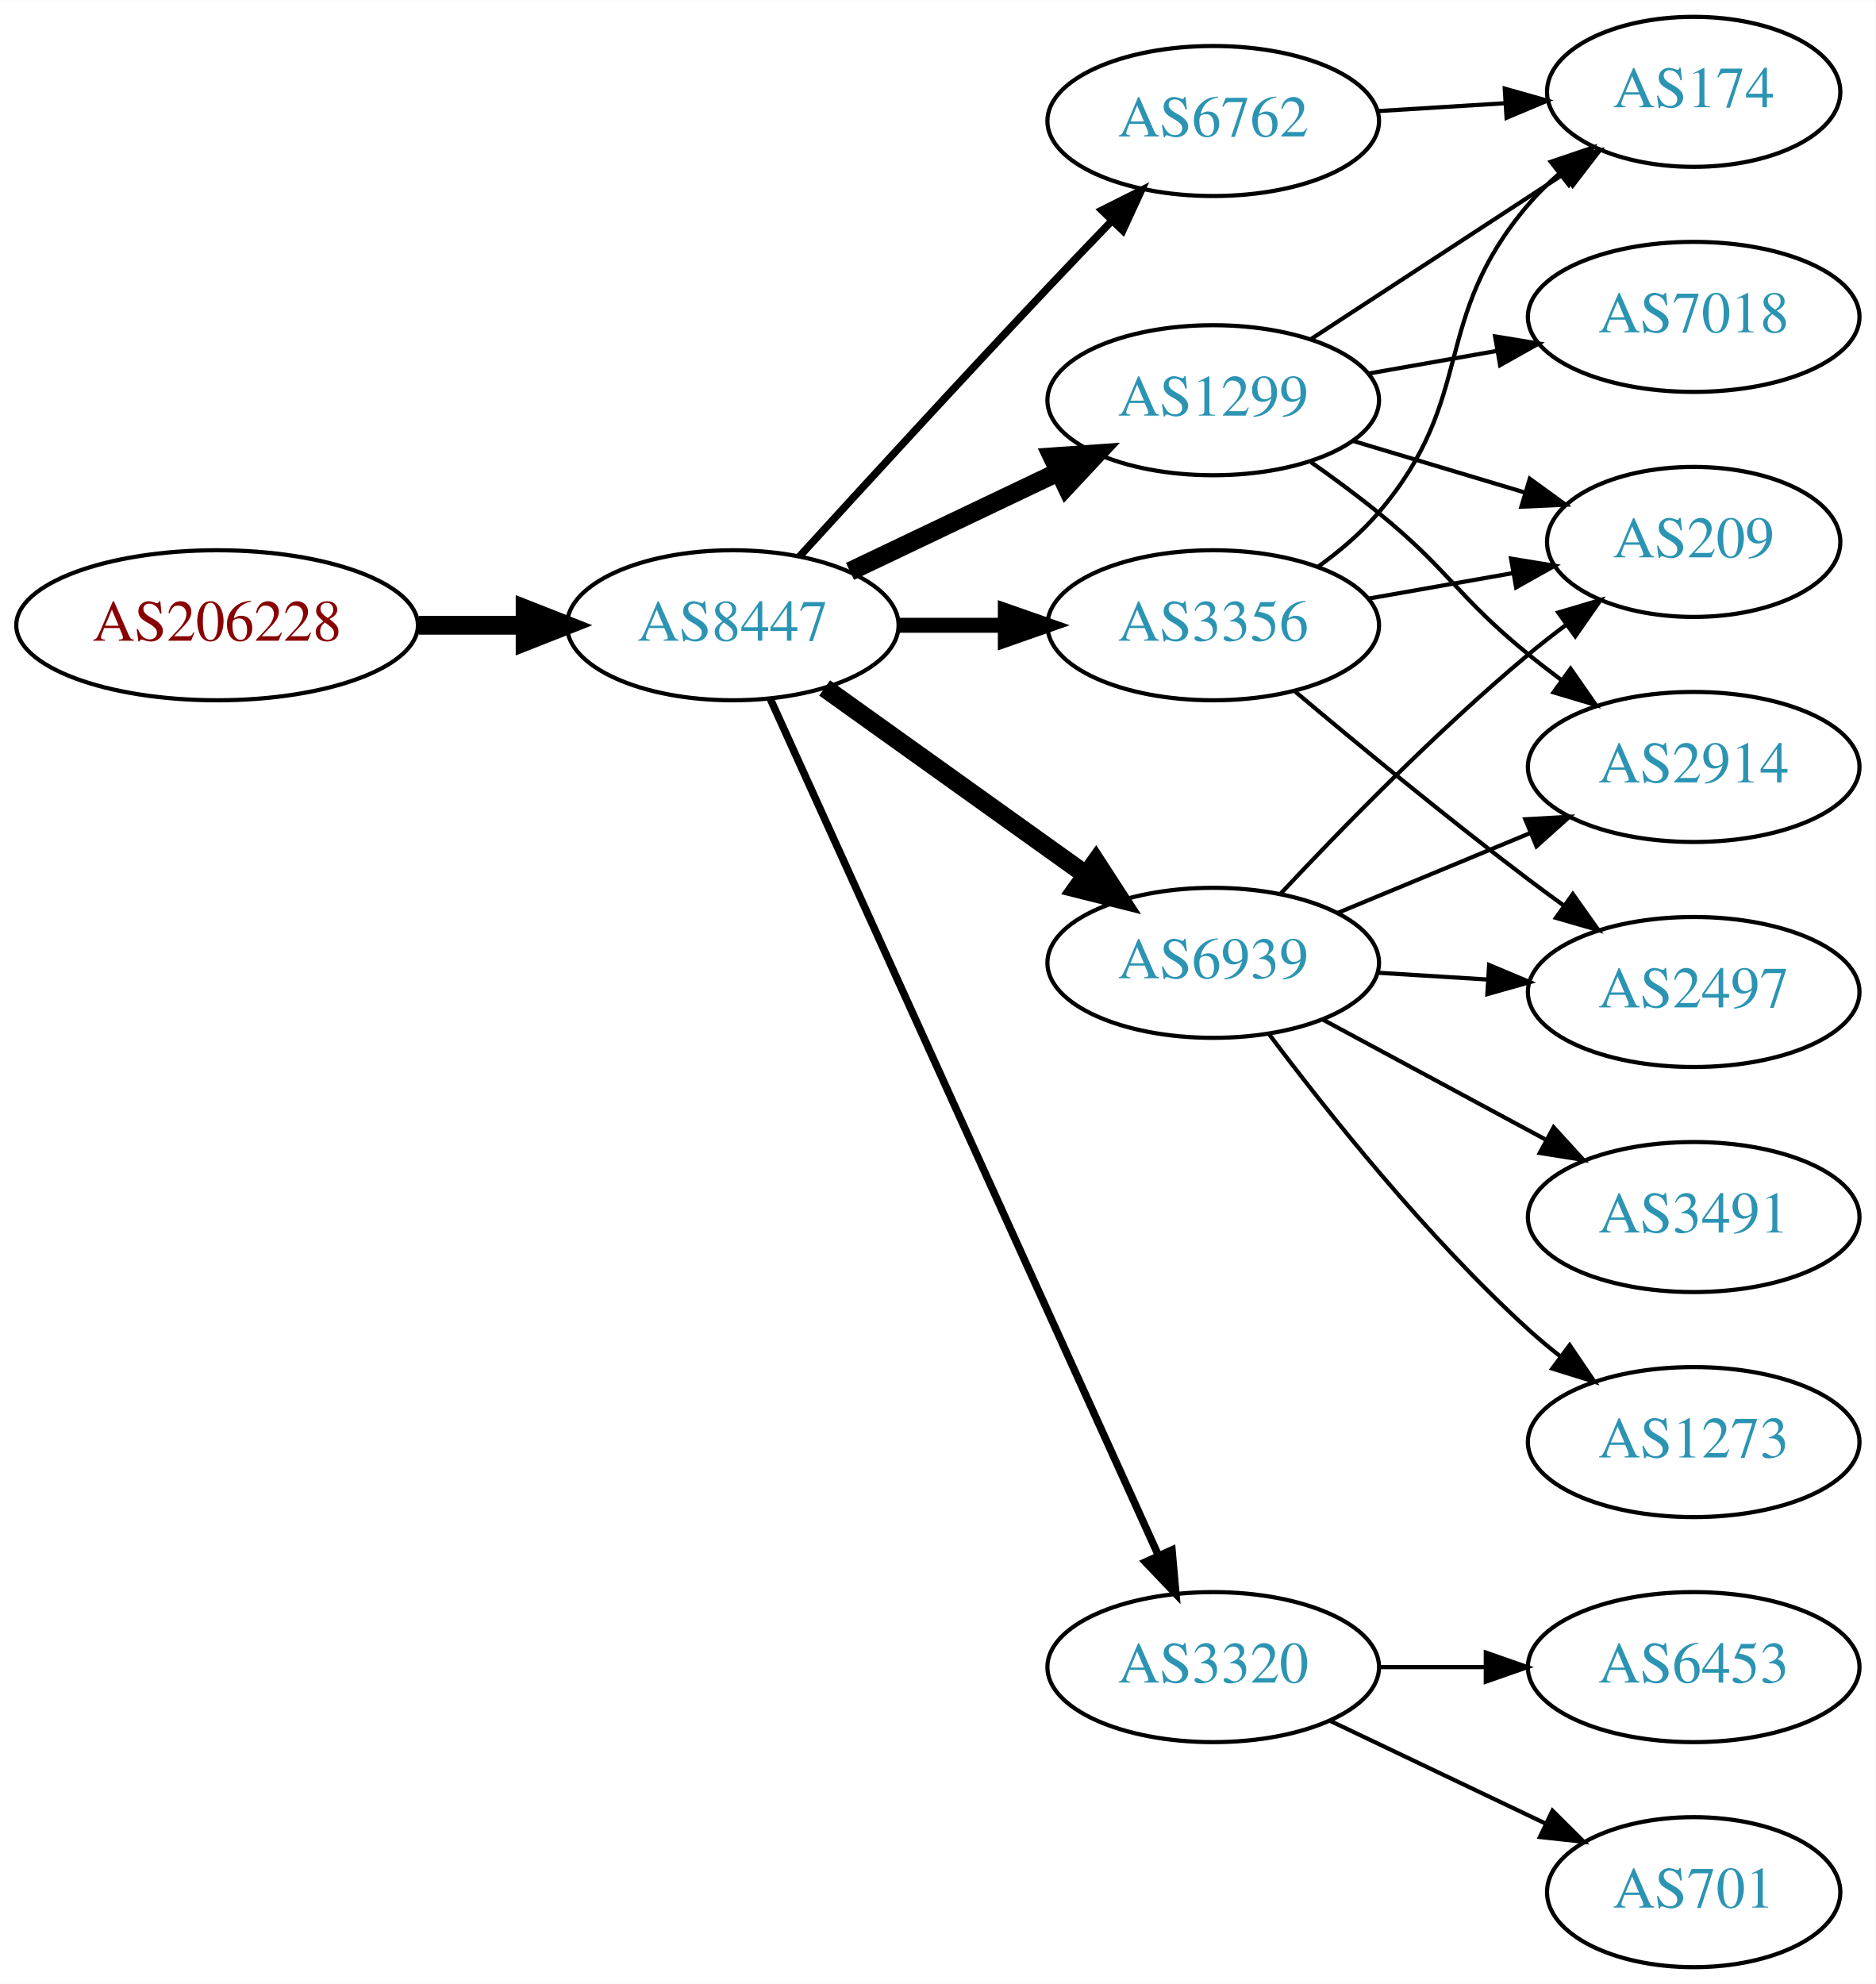
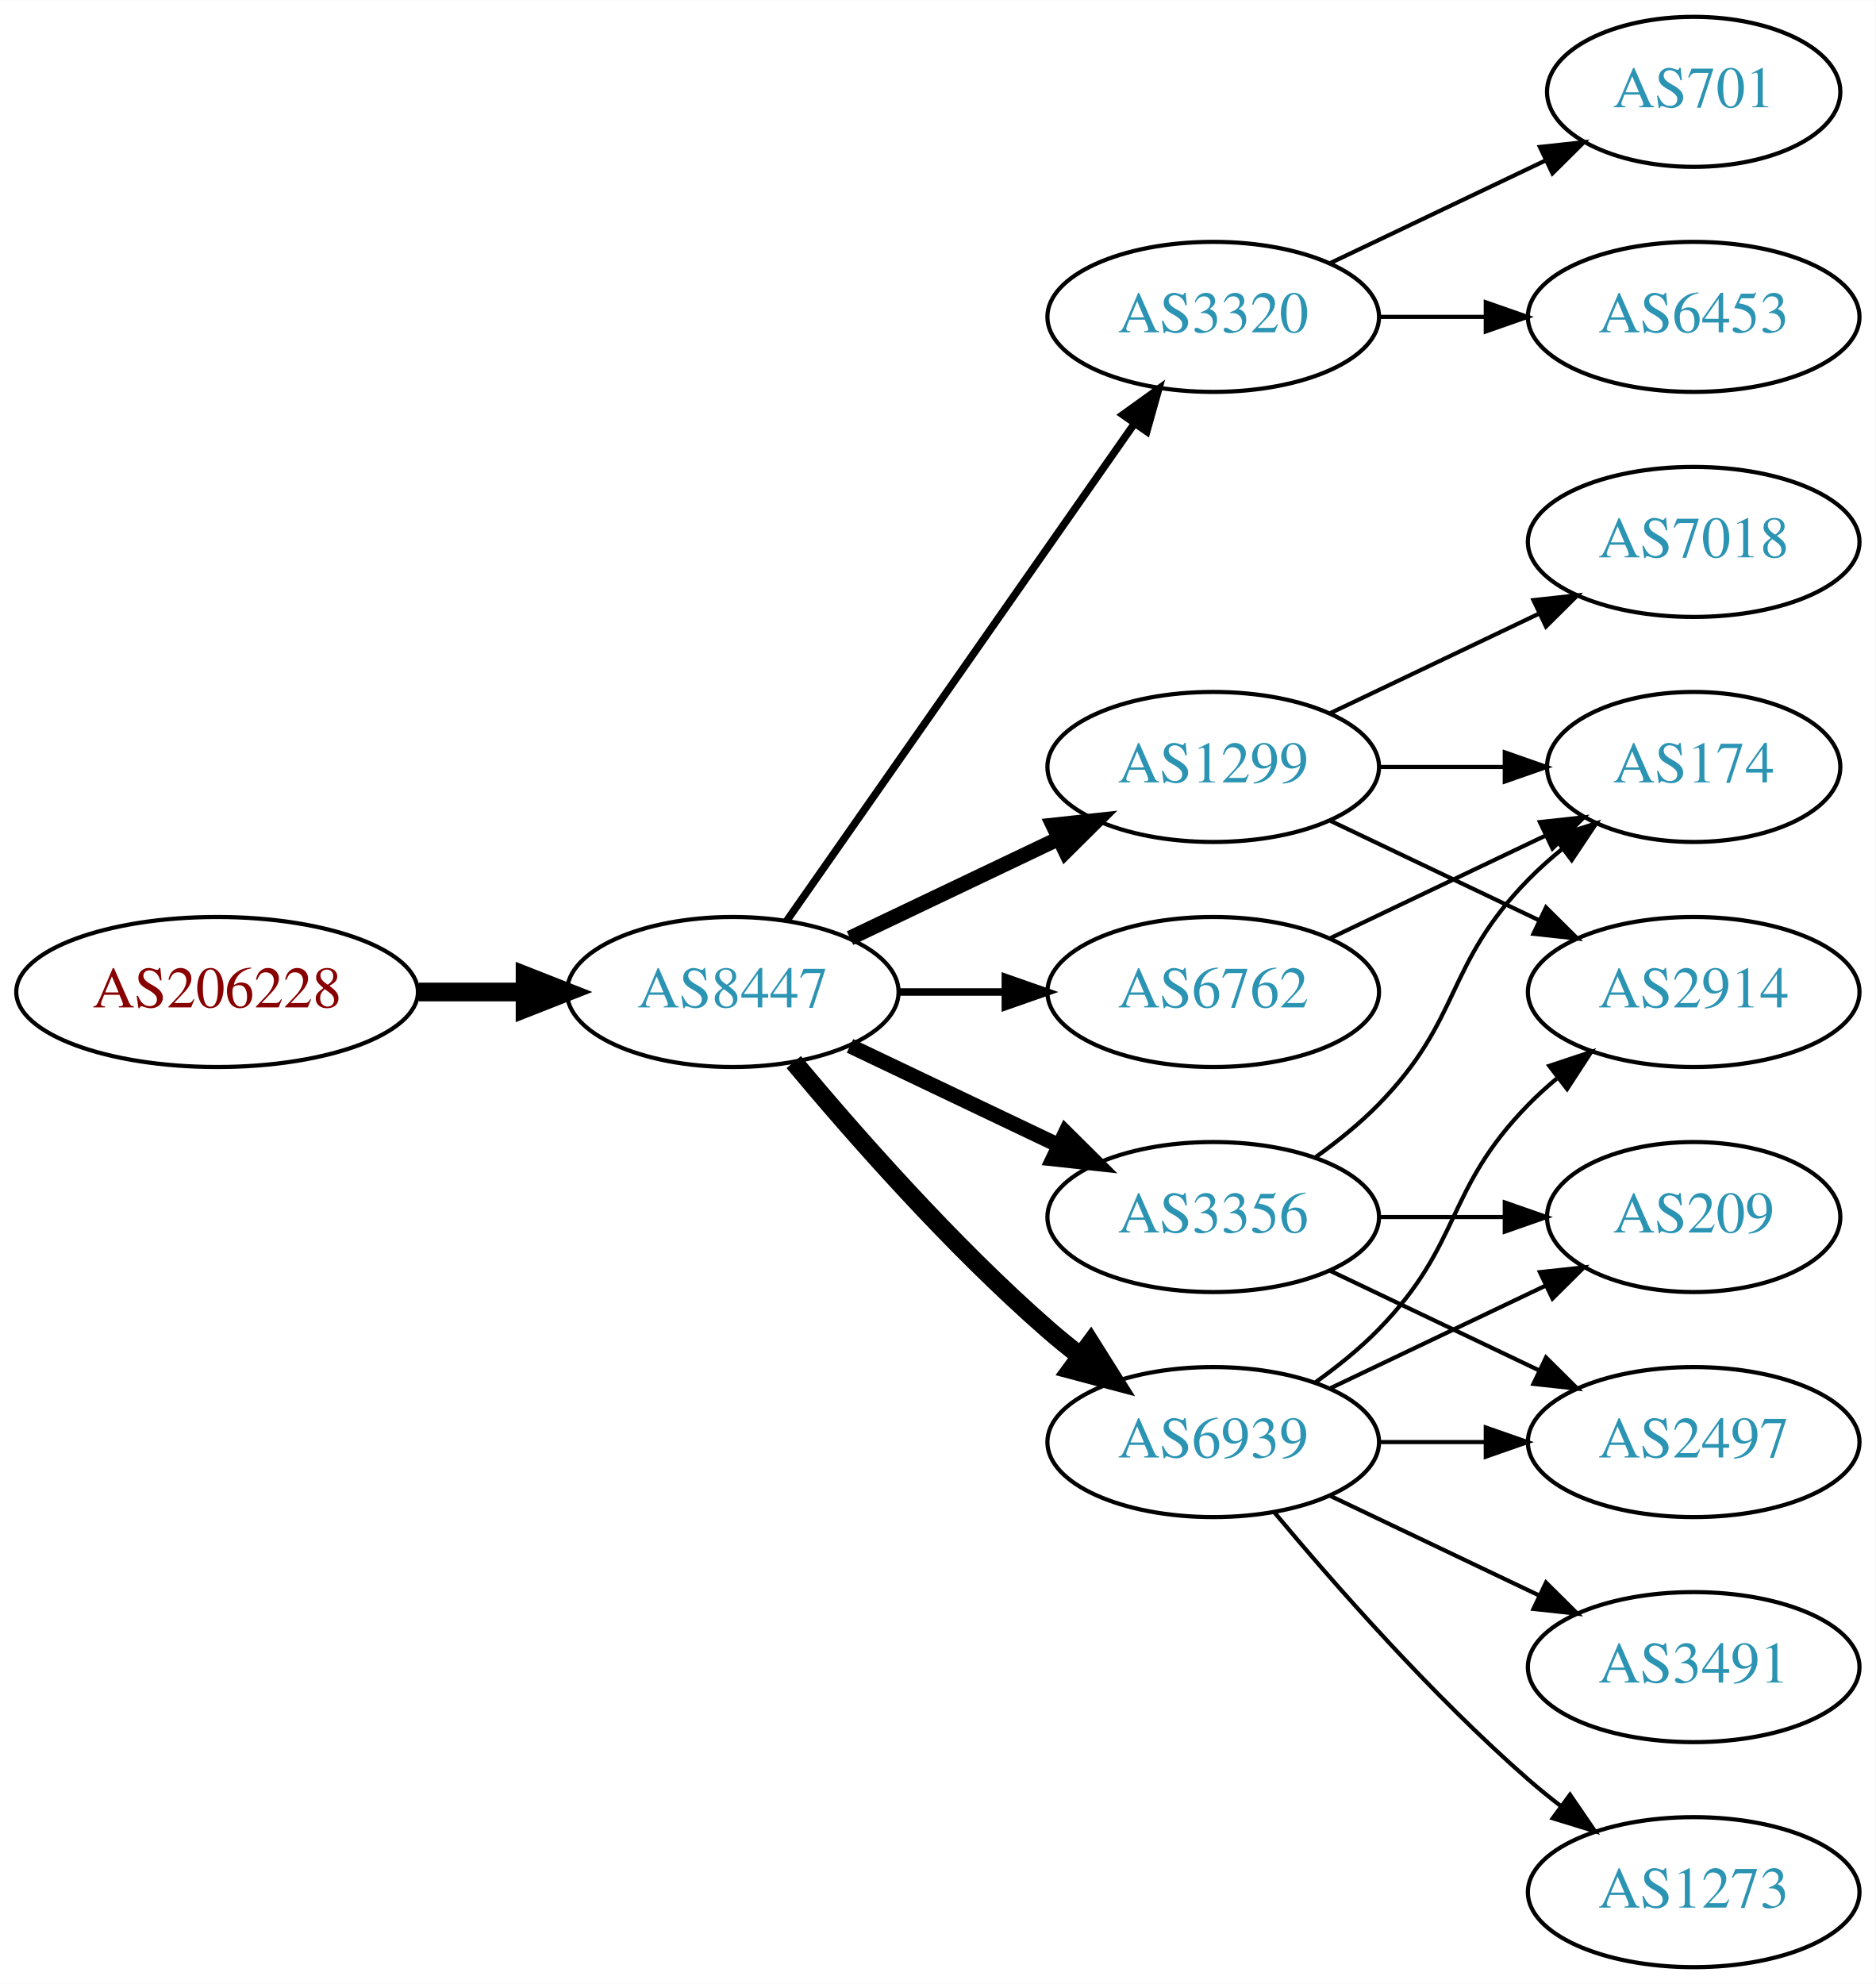
<svg xmlns="http://www.w3.org/2000/svg" xmlns:xlink="http://www.w3.org/1999/xlink" width="450pt" height="476pt" viewBox="0.00 0.00 450.07 476.00">
  <g id="graph0" class="graph" transform="scale(1 1) rotate(0) translate(4 472)">
    <polygon fill="white" stroke="none" points="-4,4 -4,-472 446.07,-472 446.07,4 -4,4" />
    <g id="node1" class="node">
      <g id="a_node1">
        <a xlink:href="/asn/206228" xlink:title="AS206228 ~ Andritz AG [AT]">
-           <ellipse fill="#ffffff" stroke="black" cx="48.096" cy="-322" rx="48.192" ry="18" />
-           <text text-anchor="middle" x="48.096" y="-318.3" font-family="Times,serif" font-size="14.00" fill="#880000">AS206228</text>
+           <ellipse fill="#ffffff" stroke="black" cx="48.096" cy="-234" rx="48.192" ry="18" />
+           <text text-anchor="middle" x="48.096" y="-230.3" font-family="Times,serif" font-size="14.00" fill="#880000">AS206228</text>
        </a>
      </g>
    </g>
    <g id="node2" class="node">
      <g id="a_node2">
        <a xlink:href="/asn/8447" xlink:title="AS8447 ~ A1 Telekom Austria AG [AT]">
-           <ellipse fill="#ffffff" stroke="black" cx="171.838" cy="-322" rx="39.794" ry="18" />
-           <text text-anchor="middle" x="171.838" y="-318.3" font-family="Times,serif" font-size="14.00" fill="#2c94b3">AS8447</text>
+           <ellipse fill="#ffffff" stroke="black" cx="171.838" cy="-234" rx="39.794" ry="18" />
+           <text text-anchor="middle" x="171.838" y="-230.3" font-family="Times,serif" font-size="14.00" fill="#2c94b3">AS8447</text>
        </a>
      </g>
    </g>
    <g id="edge1" class="edge">
-       <path fill="none" stroke="black" stroke-width="4.5" d="M96.513,-322C104.867,-322 113.577,-322 121.969,-322" />
-       <polygon fill="black" stroke="black" stroke-width="4.5" points="122.004,-325.938 132.004,-322 122.004,-318.063 122.004,-325.938" />
+       <path fill="none" stroke="black" stroke-width="4.5" d="M96.513,-234C104.867,-234 113.577,-234 121.969,-234" />
+       <polygon fill="black" stroke="black" stroke-width="4.5" points="122.004,-237.938 132.004,-234 122.004,-230.063 122.004,-237.938" />
    </g>
    <g id="node3" class="node">
      <g id="a_node3">
-         <a xlink:href="/asn/3356" xlink:title="AS3356 ~ Level 3 Parent, LLC [US]">
-           <ellipse fill="#ffffff" stroke="black" cx="287.131" cy="-322" rx="39.794" ry="18" />
-           <text text-anchor="middle" x="287.131" y="-318.3" font-family="Times,serif" font-size="14.00" fill="#2c94b3">AS3356</text>
+         <a xlink:href="/asn/3320" xlink:title="AS3320 ~ DTAG [DE]">
+           <ellipse fill="#ffffff" stroke="black" cx="287.131" cy="-396" rx="39.794" ry="18" />
+           <text text-anchor="middle" x="287.131" y="-392.3" font-family="Times,serif" font-size="14.00" fill="#2c94b3">AS3320</text>
        </a>
      </g>
    </g>
    <g id="edge2" class="edge">
-       <path fill="none" stroke="black" stroke-width="3.6" d="M211.51,-322C219.713,-322 228.477,-322 237.009,-322" />
-       <polygon fill="black" stroke="black" stroke-width="3.6" points="237.248,-325.5 247.248,-322 237.248,-318.5 237.248,-325.5" />
+       <path fill="none" stroke="black" stroke-width="1.8" d="M184.748,-251.031C204.67,-279.517 244.859,-336.985 268.209,-370.374" />
+       <polygon fill="black" stroke="black" stroke-width="1.8" points="265.44,-372.521 274.039,-378.71 271.176,-368.509 265.44,-372.521" />
    </g>
    <g id="node4" class="node">
      <g id="a_node4">
-         <a xlink:href="/asn/1299" xlink:title="AS1299 ~ Telia Carrier [EU]">
-           <ellipse fill="#ffffff" stroke="black" cx="287.131" cy="-376" rx="39.794" ry="18" />
-           <text text-anchor="middle" x="287.131" y="-372.3" font-family="Times,serif" font-size="14.00" fill="#2c94b3">AS1299</text>
+         <a xlink:href="/asn/6939" xlink:title="AS6939 ~ Hurricane Electric LLC [US]">
+           <ellipse fill="#ffffff" stroke="black" cx="287.131" cy="-126" rx="39.794" ry="18" />
+           <text text-anchor="middle" x="287.131" y="-122.3" font-family="Times,serif" font-size="14.00" fill="#2c94b3">AS6939</text>
        </a>
      </g>
    </g>
    <g id="edge3" class="edge">
-       <path fill="none" stroke="black" stroke-width="4.5" d="M199.974,-334.934C214.968,-342.081 233.789,-351.052 250.013,-358.785" />
-       <polygon fill="black" stroke="black" stroke-width="4.5" points="248.495,-362.423 259.216,-363.171 251.883,-355.314 248.495,-362.423" />
+       <path fill="none" stroke="black" stroke-width="4.5" d="M186.468,-217.183C200.751,-200.071 224.297,-173.255 247.484,-153 249.95,-150.846 252.589,-148.706 255.286,-146.628" />
+       <polygon fill="black" stroke="black" stroke-width="4.5" points="257.718,-149.727 263.44,-140.63 253.052,-143.384 257.718,-149.727" />
    </g>
    <g id="node5" class="node">
      <g id="a_node5">
-         <a xlink:href="/asn/6762" xlink:title="AS6762 ~ TELECOM ITALIA SPARKLE S.p.A. [IT]">
-           <ellipse fill="#ffffff" stroke="black" cx="287.131" cy="-443" rx="39.794" ry="18" />
-           <text text-anchor="middle" x="287.131" y="-439.3" font-family="Times,serif" font-size="14.00" fill="#2c94b3">AS6762</text>
+         <a xlink:href="/asn/3356" xlink:title="AS3356 ~ Level 3 Parent, LLC [US]">
+           <ellipse fill="#ffffff" stroke="black" cx="287.131" cy="-180" rx="39.794" ry="18" />
+           <text text-anchor="middle" x="287.131" y="-176.3" font-family="Times,serif" font-size="14.00" fill="#2c94b3">AS3356</text>
        </a>
      </g>
    </g>
    <g id="edge4" class="edge">
-       <path fill="none" stroke="black" stroke-width="1.8" d="M187.879,-338.55C202.875,-354.995 226.617,-380.885 247.484,-403 252.382,-408.191 257.673,-413.718 262.722,-418.955" />
-       <polygon fill="black" stroke="black" stroke-width="1.8" points="260.404,-421.593 269.872,-426.347 265.435,-416.726 260.404,-421.593" />
+       <path fill="none" stroke="black" stroke-width="3.6" d="M199.974,-221.066C214.968,-213.919 233.789,-204.948 250.013,-197.215" />
+       <polygon fill="black" stroke="black" stroke-width="3.6" points="251.695,-200.291 259.216,-192.829 248.683,-193.972 251.695,-200.291" />
    </g>
    <g id="node6" class="node">
      <g id="a_node6">
-         <a xlink:href="/asn/3320" xlink:title="AS3320 ~ DTAG [DE]">
-           <ellipse fill="#ffffff" stroke="black" cx="287.131" cy="-72" rx="39.794" ry="18" />
-           <text text-anchor="middle" x="287.131" y="-68.3" font-family="Times,serif" font-size="14.00" fill="#2c94b3">AS3320</text>
+         <a xlink:href="/asn/1299" xlink:title="AS1299 ~ Telia Carrier [EU]">
+           <ellipse fill="#ffffff" stroke="black" cx="287.131" cy="-288" rx="39.794" ry="18" />
+           <text text-anchor="middle" x="287.131" y="-284.3" font-family="Times,serif" font-size="14.00" fill="#2c94b3">AS1299</text>
        </a>
      </g>
    </g>
    <g id="edge5" class="edge">
-       <path fill="none" stroke="black" stroke-width="1.8" d="M180.804,-304.42C200.347,-261.298 250.756,-150.061 274.027,-98.709" />
-       <polygon fill="black" stroke="black" stroke-width="1.8" points="277.233,-100.113 278.173,-89.56 270.858,-97.224 277.233,-100.113" />
+       <path fill="none" stroke="black" stroke-width="3.6" d="M199.974,-246.934C214.968,-254.081 233.789,-263.052 250.013,-270.785" />
+       <polygon fill="black" stroke="black" stroke-width="3.6" points="248.683,-274.028 259.216,-275.171 251.695,-267.709 248.683,-274.028" />
    </g>
    <g id="node7" class="node">
      <g id="a_node7">
-         <a xlink:href="/asn/6939" xlink:title="AS6939 ~ Hurricane Electric LLC [US]">
-           <ellipse fill="#ffffff" stroke="black" cx="287.131" cy="-241" rx="39.794" ry="18" />
-           <text text-anchor="middle" x="287.131" y="-237.3" font-family="Times,serif" font-size="14.00" fill="#2c94b3">AS6939</text>
+         <a xlink:href="/asn/6762" xlink:title="AS6762 ~ TELECOM ITALIA SPARKLE S.p.A. [IT]">
+           <ellipse fill="#ffffff" stroke="black" cx="287.131" cy="-234" rx="39.794" ry="18" />
+           <text text-anchor="middle" x="287.131" y="-230.3" font-family="Times,serif" font-size="14.00" fill="#2c94b3">AS6762</text>
        </a>
      </g>
    </g>
    <g id="edge6" class="edge">
-       <path fill="none" stroke="black" stroke-width="4.5" d="M193.882,-306.954C211.497,-294.361 236.835,-276.245 256.501,-262.184" />
-       <polygon fill="black" stroke="black" stroke-width="4.5" points="258.97,-265.259 264.815,-256.24 254.39,-258.853 258.97,-265.259" />
+       <path fill="none" stroke="black" stroke-width="1.8" d="M211.51,-234C219.713,-234 228.477,-234 237.009,-234" />
+       <polygon fill="black" stroke="black" stroke-width="1.8" points="237.248,-237.5 247.248,-234 237.248,-230.5 237.248,-237.5" />
    </g>
    <g id="node8" class="node">
      <g id="a_node8">
-         <a xlink:href="/asn/174" xlink:title="AS174 ~ Cogent Communications [US]">
-           <ellipse fill="#ffffff" stroke="black" cx="402.424" cy="-450" rx="35.194" ry="18" />
-           <text text-anchor="middle" x="402.424" y="-446.3" font-family="Times,serif" font-size="14.00" fill="#2c94b3">AS174</text>
+         <a xlink:href="/asn/6453" xlink:title="AS6453 ~ TATA COMMUNICATIONS (AMERICA) INC [US]">
+           <ellipse fill="#ffffff" stroke="black" cx="402.424" cy="-396" rx="39.794" ry="18" />
+           <text text-anchor="middle" x="402.424" y="-392.3" font-family="Times,serif" font-size="14.00" fill="#2c94b3">AS6453</text>
        </a>
      </g>
    </g>
    <g id="edge7" class="edge">
-       <path fill="none" stroke="black" d="M312.187,-335.967C317.424,-339.743 322.631,-344.146 326.777,-349 350.531,-376.811 339.024,-395.189 362.777,-423 364.957,-425.552 367.429,-427.979 370.045,-430.255" />
-       <polygon fill="black" stroke="black" points="368.14,-433.208 378.174,-436.609 372.451,-427.693 368.14,-433.208" />
+       <path fill="none" stroke="black" d="M326.803,-396C335.006,-396 343.77,-396 352.302,-396" />
+       <polygon fill="black" stroke="black" points="352.541,-399.5 362.541,-396 352.541,-392.5 352.541,-399.5" />
    </g>
    <g id="node9" class="node">
      <g id="a_node9">
-         <a xlink:href="/asn/209" xlink:title="AS209 ~ CenturyLink Communications, LLC [US]">
-           <ellipse fill="#ffffff" stroke="black" cx="402.424" cy="-342" rx="35.194" ry="18" />
-           <text text-anchor="middle" x="402.424" y="-338.3" font-family="Times,serif" font-size="14.00" fill="#2c94b3">AS209</text>
+         <a xlink:href="/asn/701" xlink:title="AS701 ~ UUNET [US]">
+           <ellipse fill="#ffffff" stroke="black" cx="402.424" cy="-450" rx="35.194" ry="18" />
+           <text text-anchor="middle" x="402.424" y="-446.3" font-family="Times,serif" font-size="14.00" fill="#2c94b3">AS701</text>
        </a>
      </g>
    </g>
    <g id="edge8" class="edge">
-       <path fill="none" stroke="black" d="M324.289,-328.383C335.296,-330.326 347.495,-332.48 358.883,-334.49" />
-       <polygon fill="black" stroke="black" points="358.598,-337.994 369.055,-336.286 359.815,-331.101 358.598,-337.994" />
+       <path fill="none" stroke="black" d="M315.267,-408.934C330.699,-416.29 350.185,-425.577 366.72,-433.459" />
+       <polygon fill="black" stroke="black" points="365.529,-436.768 376.062,-437.911 368.54,-430.449 365.529,-436.768" />
    </g>
    <g id="node10" class="node">
      <g id="a_node10">
-         <a xlink:href="/asn/2497" xlink:title="AS2497 ~ Internet Initiative Japan Inc. [JP]">
+         <a xlink:href="/asn/2914" xlink:title="AS2914 ~ NTT America, Inc. [US]">
          <ellipse fill="#ffffff" stroke="black" cx="402.424" cy="-234" rx="39.794" ry="18" />
-           <text text-anchor="middle" x="402.424" y="-230.3" font-family="Times,serif" font-size="14.00" fill="#2c94b3">AS2497</text>
+           <text text-anchor="middle" x="402.424" y="-230.3" font-family="Times,serif" font-size="14.00" fill="#2c94b3">AS2914</text>
        </a>
      </g>
    </g>
    <g id="edge9" class="edge">
-       <path fill="none" stroke="black" d="M306.838,-306.055C321.749,-293.507 343.288,-275.738 362.777,-261 365.538,-258.913 368.44,-256.778 371.363,-254.669" />
-       <polygon fill="black" stroke="black" points="373.425,-257.498 379.552,-248.854 369.372,-251.791 373.425,-257.498" />
-     </g>
-     <g id="edge12" class="edge">
-       <path fill="none" stroke="black" d="M310.514,-390.62C327.962,-402.016 352.356,-417.95 371.483,-430.443" />
-       <polygon fill="black" stroke="black" points="369.57,-433.374 379.856,-435.912 373.398,-427.514 369.57,-433.374" />
-     </g>
-     <g id="edge11" class="edge">
-       <path fill="none" stroke="black" d="M320.596,-366.257C333.414,-362.41 348.265,-357.953 361.714,-353.917" />
-       <polygon fill="black" stroke="black" points="363.096,-357.157 371.668,-350.93 361.084,-350.452 363.096,-357.157" />
+       <path fill="none" stroke="black" d="M311.725,-140.389C316.981,-144.148 322.313,-148.437 326.777,-153 346.95,-173.617 342.605,-186.383 362.777,-207 364.87,-209.139 367.154,-211.218 369.53,-213.21" />
+       <polygon fill="black" stroke="black" points="367.774,-216.275 377.83,-219.611 372.049,-210.732 367.774,-216.275" />
    </g>
    <g id="node11" class="node">
      <g id="a_node11">
-         <a xlink:href="/asn/2914" xlink:title="AS2914 ~ NTT America, Inc. [US]">
-           <ellipse fill="#ffffff" stroke="black" cx="402.424" cy="-288" rx="39.794" ry="18" />
-           <text text-anchor="middle" x="402.424" y="-284.3" font-family="Times,serif" font-size="14.00" fill="#2c94b3">AS2914</text>
+         <a xlink:href="/asn/2497" xlink:title="AS2497 ~ Internet Initiative Japan Inc. [JP]">
+           <ellipse fill="#ffffff" stroke="black" cx="402.424" cy="-126" rx="39.794" ry="18" />
+           <text text-anchor="middle" x="402.424" y="-122.3" font-family="Times,serif" font-size="14.00" fill="#2c94b3">AS2497</text>
        </a>
      </g>
    </g>
    <g id="edge10" class="edge">
-       <path fill="none" stroke="black" d="M310.614,-361.124C316.022,-357.321 321.7,-353.134 326.777,-349 343.844,-335.105 345.711,-328.895 362.777,-315 365.316,-312.933 368.005,-310.853 370.735,-308.814" />
-       <polygon fill="black" stroke="black" points="372.891,-311.574 378.941,-302.876 368.788,-305.903 372.891,-311.574" />
+       <path fill="none" stroke="black" d="M326.803,-126C335.006,-126 343.77,-126 352.302,-126" />
+       <polygon fill="black" stroke="black" points="352.541,-129.5 362.541,-126 352.541,-122.5 352.541,-129.5" />
    </g>
    <g id="node12" class="node">
      <g id="a_node12">
-         <a xlink:href="/asn/7018" xlink:title="AS7018 ~ AT&amp;T Services, Inc. [US]">
-           <ellipse fill="#ffffff" stroke="black" cx="402.424" cy="-396" rx="39.794" ry="18" />
-           <text text-anchor="middle" x="402.424" y="-392.3" font-family="Times,serif" font-size="14.00" fill="#2c94b3">AS7018</text>
-         </a>
-       </g>
-     </g>
-     <g id="edge13" class="edge">
-       <path fill="none" stroke="black" d="M324.289,-382.383C334.1,-384.115 344.858,-386.014 355.144,-387.83" />
-       <polygon fill="black" stroke="black" points="354.764,-391.317 365.221,-389.609 355.981,-384.424 354.764,-391.317" />
-     </g>
-     <g id="edge14" class="edge">
-       <path fill="none" stroke="black" d="M326.487,-445.37C336.301,-445.976 346.937,-446.633 357.027,-447.257" />
-       <polygon fill="black" stroke="black" points="357.091,-450.767 367.288,-447.891 357.523,-443.781 357.091,-450.767" />
+         <a xlink:href="/asn/1273" xlink:title="AS1273 ~ Vodafone Group PLC [EU]">
+           <ellipse fill="#ffffff" stroke="black" cx="402.424" cy="-18" rx="39.794" ry="18" />
+           <text text-anchor="middle" x="402.424" y="-14.3" font-family="Times,serif" font-size="14.00" fill="#2c94b3">AS1273</text>
+         </a>
+       </g>
+     </g>
+     <g id="edge11" class="edge">
+       <path fill="none" stroke="black" d="M301.761,-109.183C316.044,-92.071 339.59,-65.255 362.777,-45 365.243,-42.846 367.882,-40.706 370.579,-38.628" />
+       <polygon fill="black" stroke="black" points="372.752,-41.375 378.733,-32.63 368.604,-35.736 372.752,-41.375" />
    </g>
    <g id="node13" class="node">
      <g id="a_node13">
-         <a xlink:href="/asn/701" xlink:title="AS701 ~ UUNET [US]">
-           <ellipse fill="#ffffff" stroke="black" cx="402.424" cy="-18" rx="35.194" ry="18" />
-           <text text-anchor="middle" x="402.424" y="-14.3" font-family="Times,serif" font-size="14.00" fill="#2c94b3">AS701</text>
-         </a>
-       </g>
-     </g>
-     <g id="edge15" class="edge">
-       <path fill="none" stroke="black" d="M315.267,-59.066C330.699,-51.71 350.185,-42.423 366.72,-34.541" />
-       <polygon fill="black" stroke="black" points="368.54,-37.551 376.062,-30.089 365.529,-31.232 368.54,-37.551" />
+         <a xlink:href="/asn/209" xlink:title="AS209 ~ CenturyLink Communications, LLC [US]">
+           <ellipse fill="#ffffff" stroke="black" cx="402.424" cy="-180" rx="35.194" ry="18" />
+           <text text-anchor="middle" x="402.424" y="-176.3" font-family="Times,serif" font-size="14.00" fill="#2c94b3">AS209</text>
+         </a>
+       </g>
+     </g>
+     <g id="edge12" class="edge">
+       <path fill="none" stroke="black" d="M315.267,-138.934C330.699,-146.29 350.185,-155.577 366.72,-163.459" />
+       <polygon fill="black" stroke="black" points="365.529,-166.768 376.062,-167.911 368.54,-160.449 365.529,-166.768" />
    </g>
    <g id="node14" class="node">
      <g id="a_node14">
-         <a xlink:href="/asn/6453" xlink:title="AS6453 ~ TATA COMMUNICATIONS (AMERICA) INC [US]">
+         <a xlink:href="/asn/3491" xlink:title="AS3491 ~ PCCW Global, Inc. [US]">
          <ellipse fill="#ffffff" stroke="black" cx="402.424" cy="-72" rx="39.794" ry="18" />
-           <text text-anchor="middle" x="402.424" y="-68.3" font-family="Times,serif" font-size="14.00" fill="#2c94b3">AS6453</text>
-         </a>
-       </g>
+           <text text-anchor="middle" x="402.424" y="-68.3" font-family="Times,serif" font-size="14.00" fill="#2c94b3">AS3491</text>
+         </a>
+       </g>
+     </g>
+     <g id="edge13" class="edge">
+       <path fill="none" stroke="black" d="M315.267,-113.066C330.261,-105.919 349.082,-96.948 365.306,-89.215" />
+       <polygon fill="black" stroke="black" points="366.988,-92.291 374.509,-84.829 363.976,-85.972 366.988,-92.291" />
    </g>
    <g id="edge16" class="edge">
-       <path fill="none" stroke="black" d="M326.803,-72C335.006,-72 343.77,-72 352.302,-72" />
-       <polygon fill="black" stroke="black" points="352.541,-75.5 362.541,-72 352.541,-68.5 352.541,-75.5" />
-     </g>
-     <g id="edge20" class="edge">
-       <path fill="none" stroke="black" d="M303.398,-257.704C317.983,-273.271 340.921,-296.761 362.777,-315 365.648,-317.396 368.726,-319.797 371.844,-322.124" />
-       <polygon fill="black" stroke="black" points="369.922,-325.053 380.081,-328.06 374.014,-319.374 369.922,-325.053" />
-     </g>
-     <g id="edge17" class="edge">
-       <path fill="none" stroke="black" d="M326.487,-238.63C334.976,-238.106 344.08,-237.543 352.914,-236.997" />
-       <polygon fill="black" stroke="black" points="353.342,-240.478 363.108,-236.367 352.911,-233.491 353.342,-240.478" />
-     </g>
-     <g id="edge21" class="edge">
-       <path fill="none" stroke="black" d="M317.013,-252.982C330.995,-258.782 347.976,-265.827 363.031,-272.072" />
-       <polygon fill="black" stroke="black" points="362.017,-275.441 372.595,-276.04 364.699,-268.975 362.017,-275.441" />
+       <path fill="none" stroke="black" d="M315.267,-167.066C330.261,-159.919 349.082,-150.948 365.306,-143.215" />
+       <polygon fill="black" stroke="black" points="366.988,-146.291 374.509,-138.829 363.976,-139.972 366.988,-146.291" />
+     </g>
+     <g id="edge15" class="edge">
+       <path fill="none" stroke="black" d="M326.803,-180C336.508,-180 346.999,-180 356.962,-180" />
+       <polygon fill="black" stroke="black" points="357.098,-183.5 367.098,-180 357.098,-176.5 357.098,-183.5" />
    </g>
    <g id="node15" class="node">
      <g id="a_node15">
-         <a xlink:href="/asn/1273" xlink:title="AS1273 ~ Vodafone Group PLC [EU]">
-           <ellipse fill="#ffffff" stroke="black" cx="402.424" cy="-126" rx="39.794" ry="18" />
-           <text text-anchor="middle" x="402.424" y="-122.3" font-family="Times,serif" font-size="14.00" fill="#2c94b3">AS1273</text>
-         </a>
-       </g>
+         <a xlink:href="/asn/174" xlink:title="AS174 ~ Cogent Communications [US]">
+           <ellipse fill="#ffffff" stroke="black" cx="402.424" cy="-288" rx="35.194" ry="18" />
+           <text text-anchor="middle" x="402.424" y="-284.3" font-family="Times,serif" font-size="14.00" fill="#2c94b3">AS174</text>
+         </a>
+       </g>
+     </g>
+     <g id="edge14" class="edge">
+       <path fill="none" stroke="black" d="M311.725,-194.389C316.981,-198.148 322.313,-202.437 326.777,-207 346.95,-227.617 342.605,-240.383 362.777,-261 365.257,-263.534 368.003,-265.983 370.856,-268.304" />
+       <polygon fill="black" stroke="black" points="368.947,-271.248 379.041,-274.468 373.158,-265.657 368.947,-271.248" />
    </g>
    <g id="edge18" class="edge">
-       <path fill="none" stroke="black" d="M300.456,-223.983C314.39,-205.378 338.335,-175.254 362.777,-153 365.198,-150.796 367.806,-148.621 370.483,-146.521" />
-       <polygon fill="black" stroke="black" points="372.666,-149.26 378.606,-140.487 368.491,-143.641 372.666,-149.26" />
+       <path fill="none" stroke="black" d="M315.267,-275.066C330.261,-267.919 349.082,-258.948 365.306,-251.215" />
+       <polygon fill="black" stroke="black" points="366.988,-254.291 374.509,-246.829 363.976,-247.972 366.988,-254.291" />
+     </g>
+     <g id="edge19" class="edge">
+       <path fill="none" stroke="black" d="M326.803,-288C336.508,-288 346.999,-288 356.962,-288" />
+       <polygon fill="black" stroke="black" points="357.098,-291.5 367.098,-288 357.098,-284.5 357.098,-291.5" />
    </g>
    <g id="node16" class="node">
      <g id="a_node16">
-         <a xlink:href="/asn/3491" xlink:title="AS3491 ~ PCCW Global, Inc. [US]">
-           <ellipse fill="#ffffff" stroke="black" cx="402.424" cy="-180" rx="39.794" ry="18" />
-           <text text-anchor="middle" x="402.424" y="-176.3" font-family="Times,serif" font-size="14.00" fill="#2c94b3">AS3491</text>
-         </a>
-       </g>
-     </g>
-     <g id="edge19" class="edge">
-       <path fill="none" stroke="black" d="M313.274,-227.462C329.005,-218.992 349.489,-207.963 366.751,-198.669" />
-       <polygon fill="black" stroke="black" points="368.813,-201.533 375.959,-193.711 365.495,-195.37 368.813,-201.533" />
+         <a xlink:href="/asn/7018" xlink:title="AS7018 ~ AT&amp;T Services, Inc. [US]">
+           <ellipse fill="#ffffff" stroke="black" cx="402.424" cy="-342" rx="39.794" ry="18" />
+           <text text-anchor="middle" x="402.424" y="-338.3" font-family="Times,serif" font-size="14.00" fill="#2c94b3">AS7018</text>
+         </a>
+       </g>
+     </g>
+     <g id="edge17" class="edge">
+       <path fill="none" stroke="black" d="M315.267,-300.934C330.261,-308.081 349.082,-317.052 365.306,-324.785" />
+       <polygon fill="black" stroke="black" points="363.976,-328.028 374.509,-329.171 366.988,-321.709 363.976,-328.028" />
+     </g>
+     <g id="edge20" class="edge">
+       <path fill="none" stroke="black" d="M315.267,-246.934C330.699,-254.29 350.185,-263.577 366.72,-271.459" />
+       <polygon fill="black" stroke="black" points="365.529,-274.768 376.062,-275.911 368.54,-268.449 365.529,-274.768" />
    </g>
  </g>
</svg>
